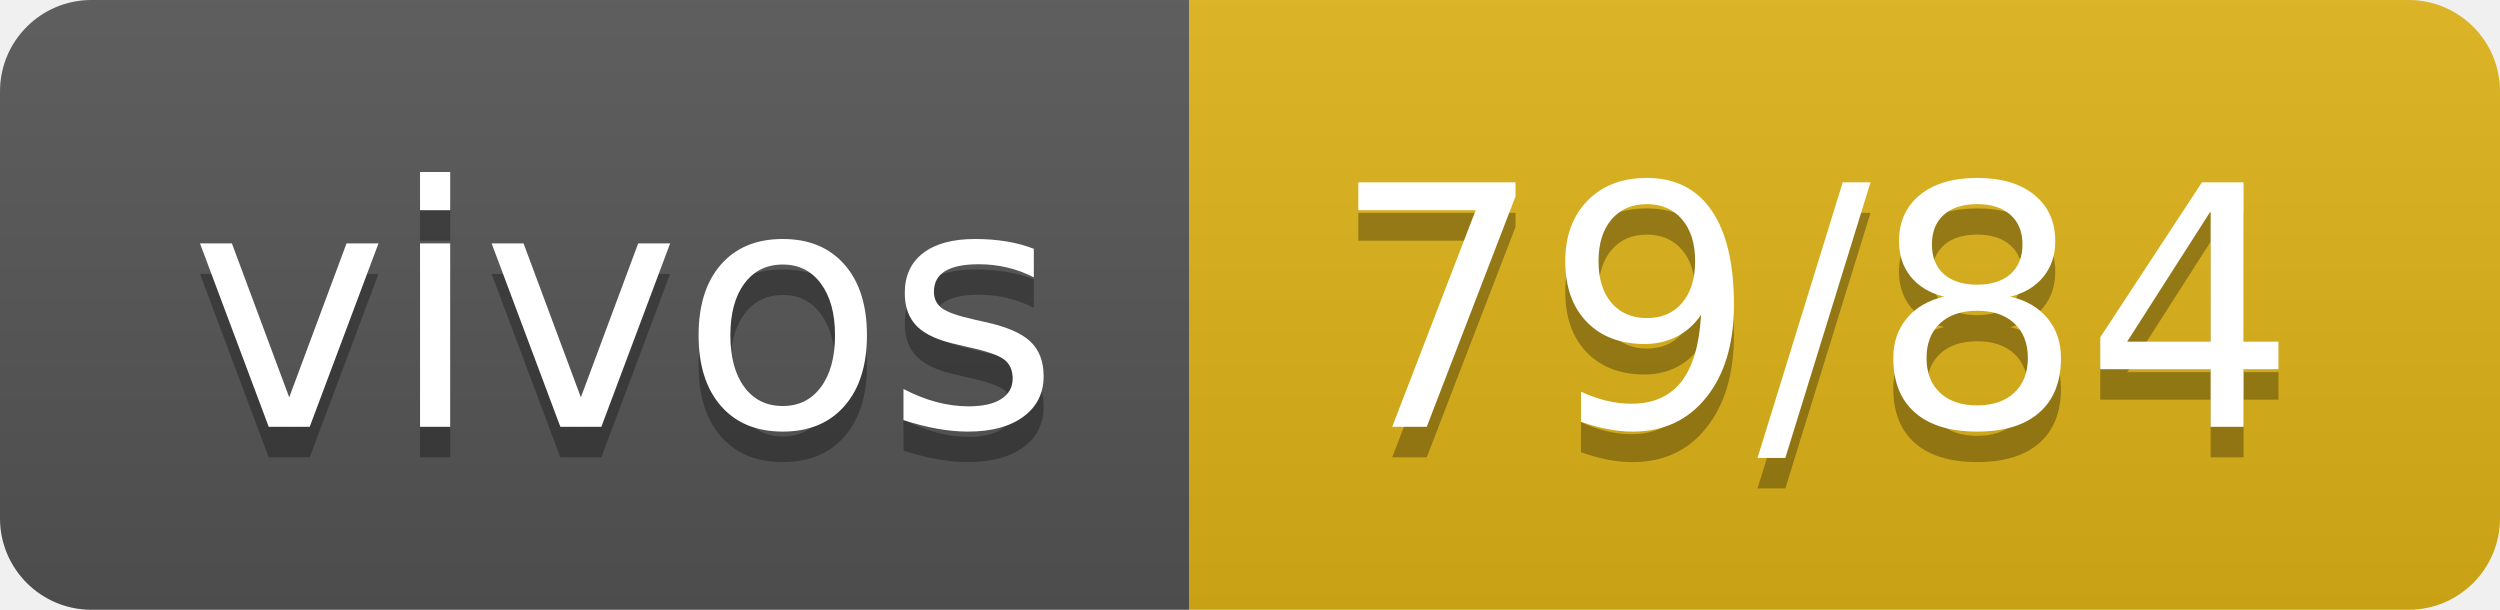
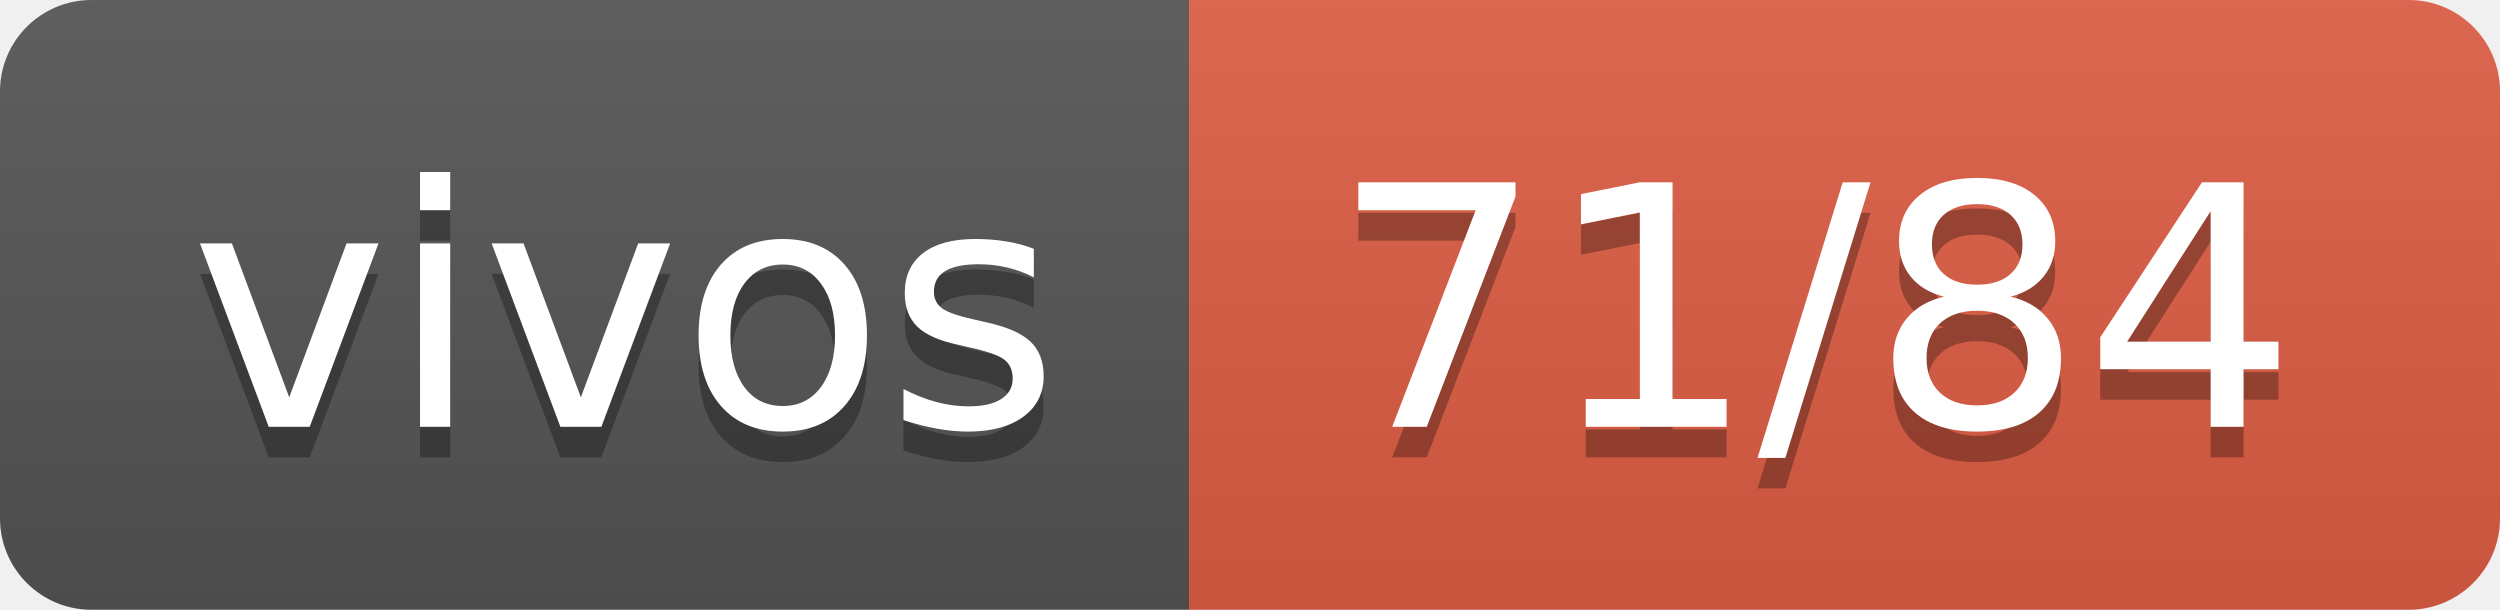
- <svg xmlns="http://www.w3.org/2000/svg" width="82" height="20" role="img" aria-label="vivos: 79/84">
+ <svg xmlns="http://www.w3.org/2000/svg" width="82" height="20" role="img" aria-label="vivos: 71/84">
  <linearGradient id="s" x2="0" y2="100%">
    <stop offset="0" stop-color="#bbb" stop-opacity=".1" />
    <stop offset="1" stop-opacity=".1" />
  </linearGradient>
  <clipPath id="r">
    <rect width="82" height="20" rx="3" fill="#fff" />
  </clipPath>
  <g clip-path="url(#r)">
    <rect width="39" height="20" fill="#555" />
-     <rect x="39" width="43" height="20" fill="#dfb317" />
+     <rect x="39" width="43" height="20" fill="#e05d44" />
    <rect width="82" height="20" fill="url(#s)" />
  </g>
  <g fill="#fff" text-anchor="middle" font-family="Verdana,Geneva,DejaVu Sans,sans-serif" text-rendering="geometricPrecision" font-size="110">
    <text aria-hidden="true" x="205" y="150" fill="#010101" fill-opacity=".3" transform="scale(.1)" textLength="290">vivos</text>
    <text x="205" y="140" transform="scale(.1)" fill="#fff" textLength="290">vivos</text>
-     <text aria-hidden="true" x="595" y="150" fill="#010101" fill-opacity=".3" transform="scale(.1)" textLength="330">79/84</text>
-     <text x="595" y="140" transform="scale(.1)" fill="#fff" textLength="330">79/84</text>
+     <text aria-hidden="true" x="595" y="150" fill="#010101" fill-opacity=".3" transform="scale(.1)" textLength="330">71/84</text>
+     <text x="595" y="140" transform="scale(.1)" fill="#fff" textLength="330">71/84</text>
  </g>
</svg>
